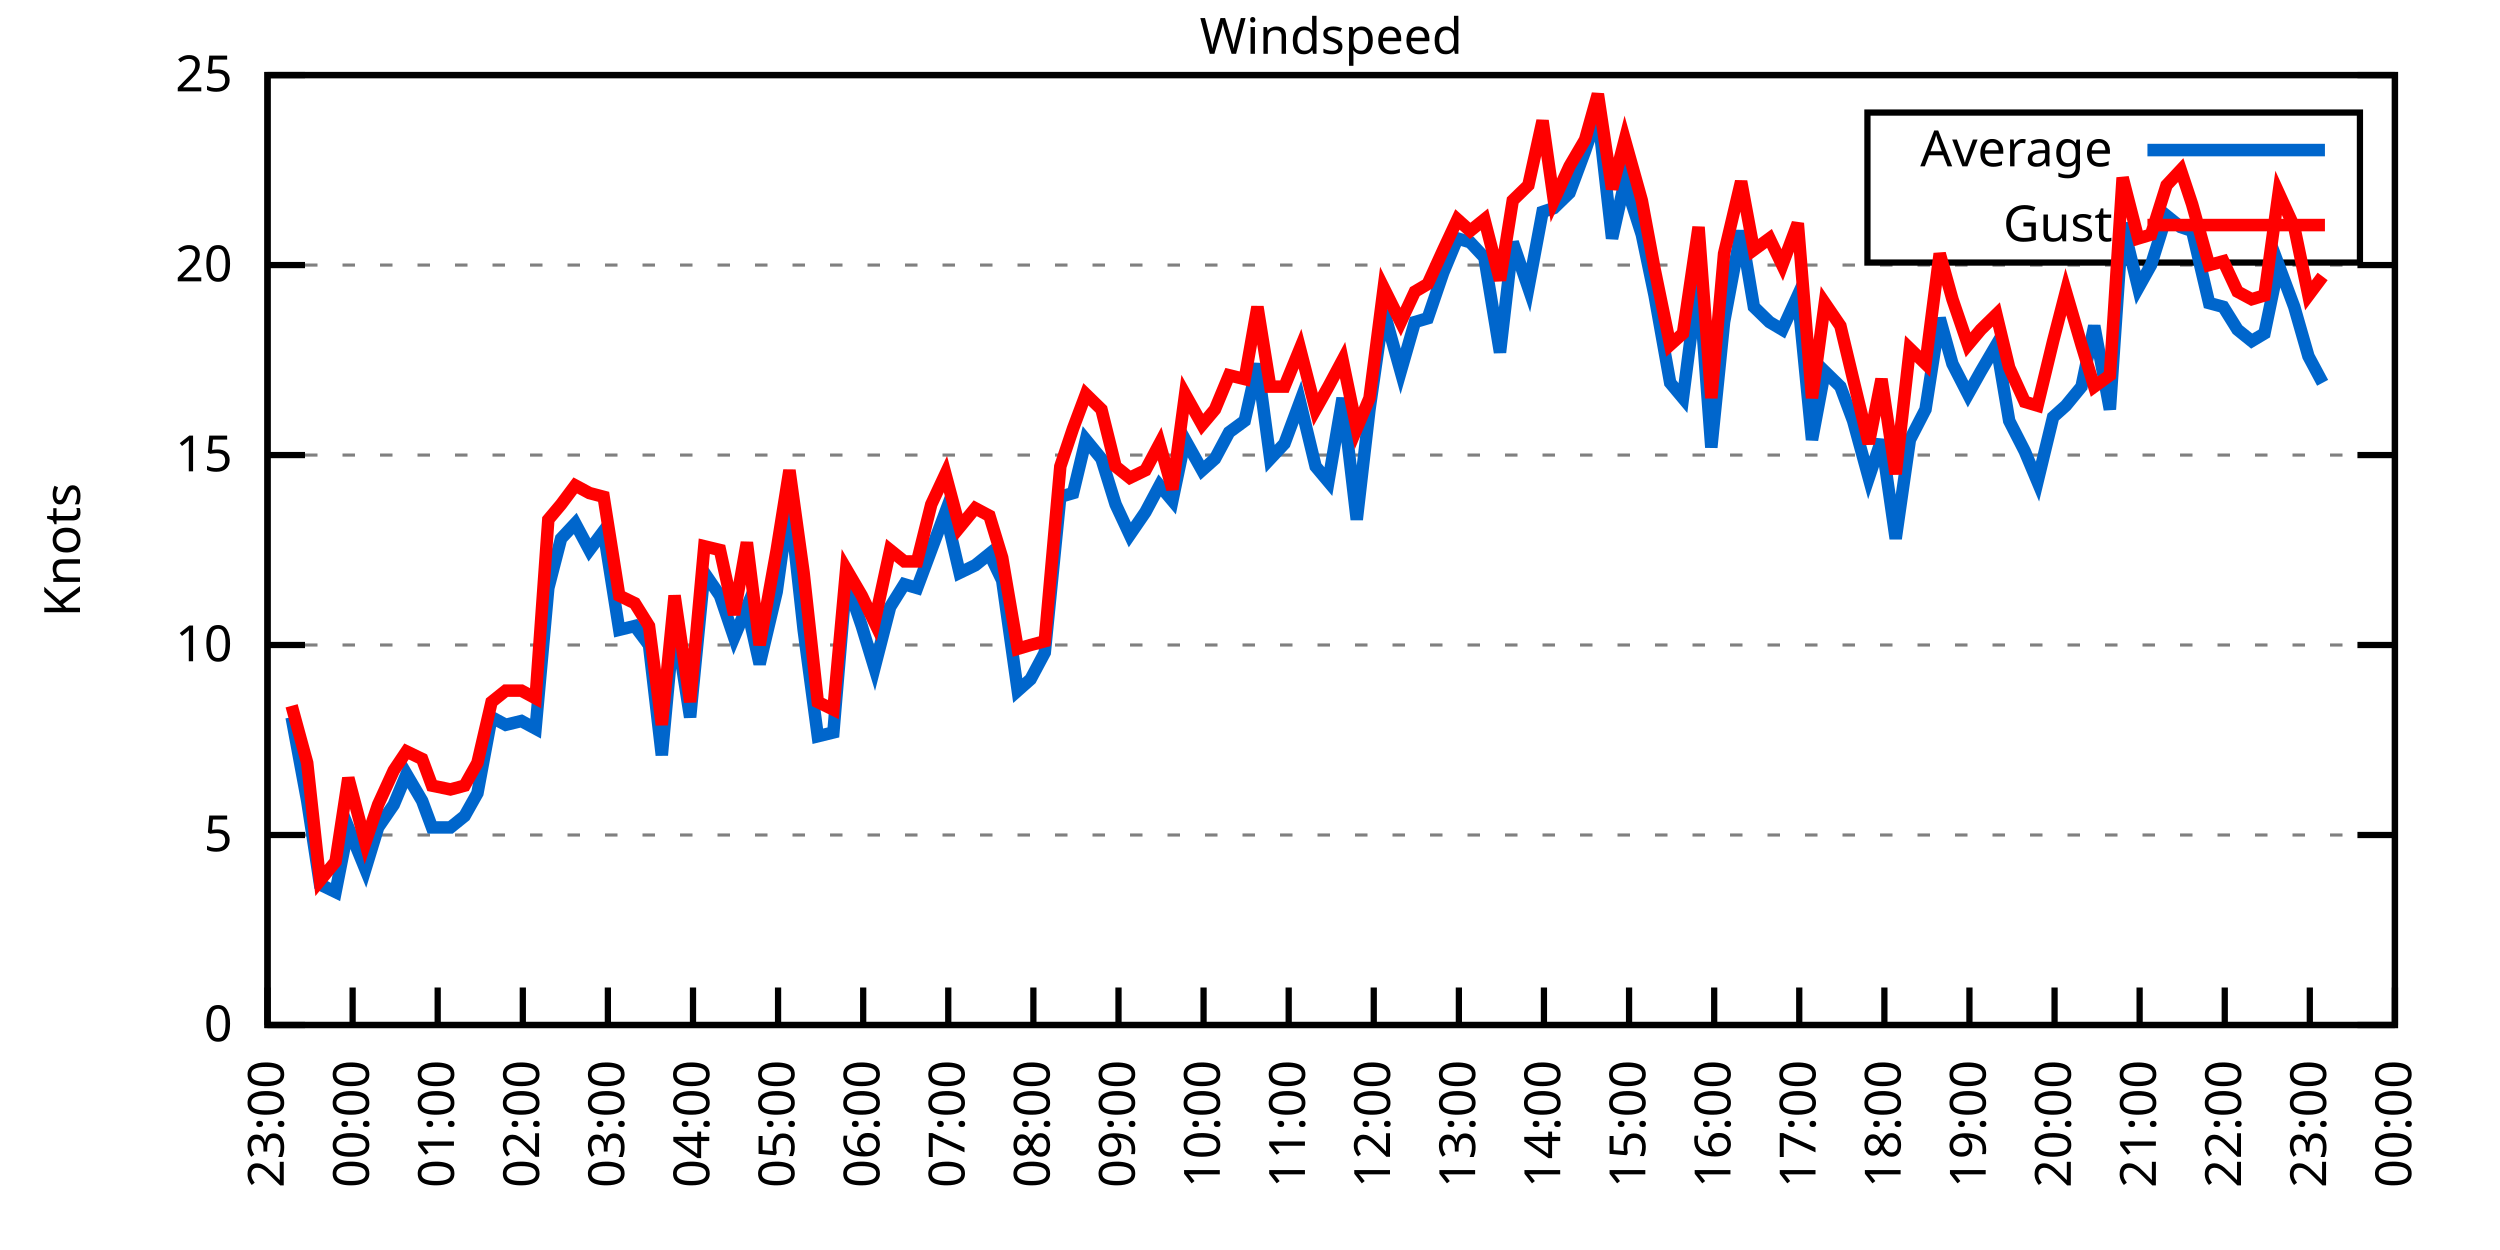
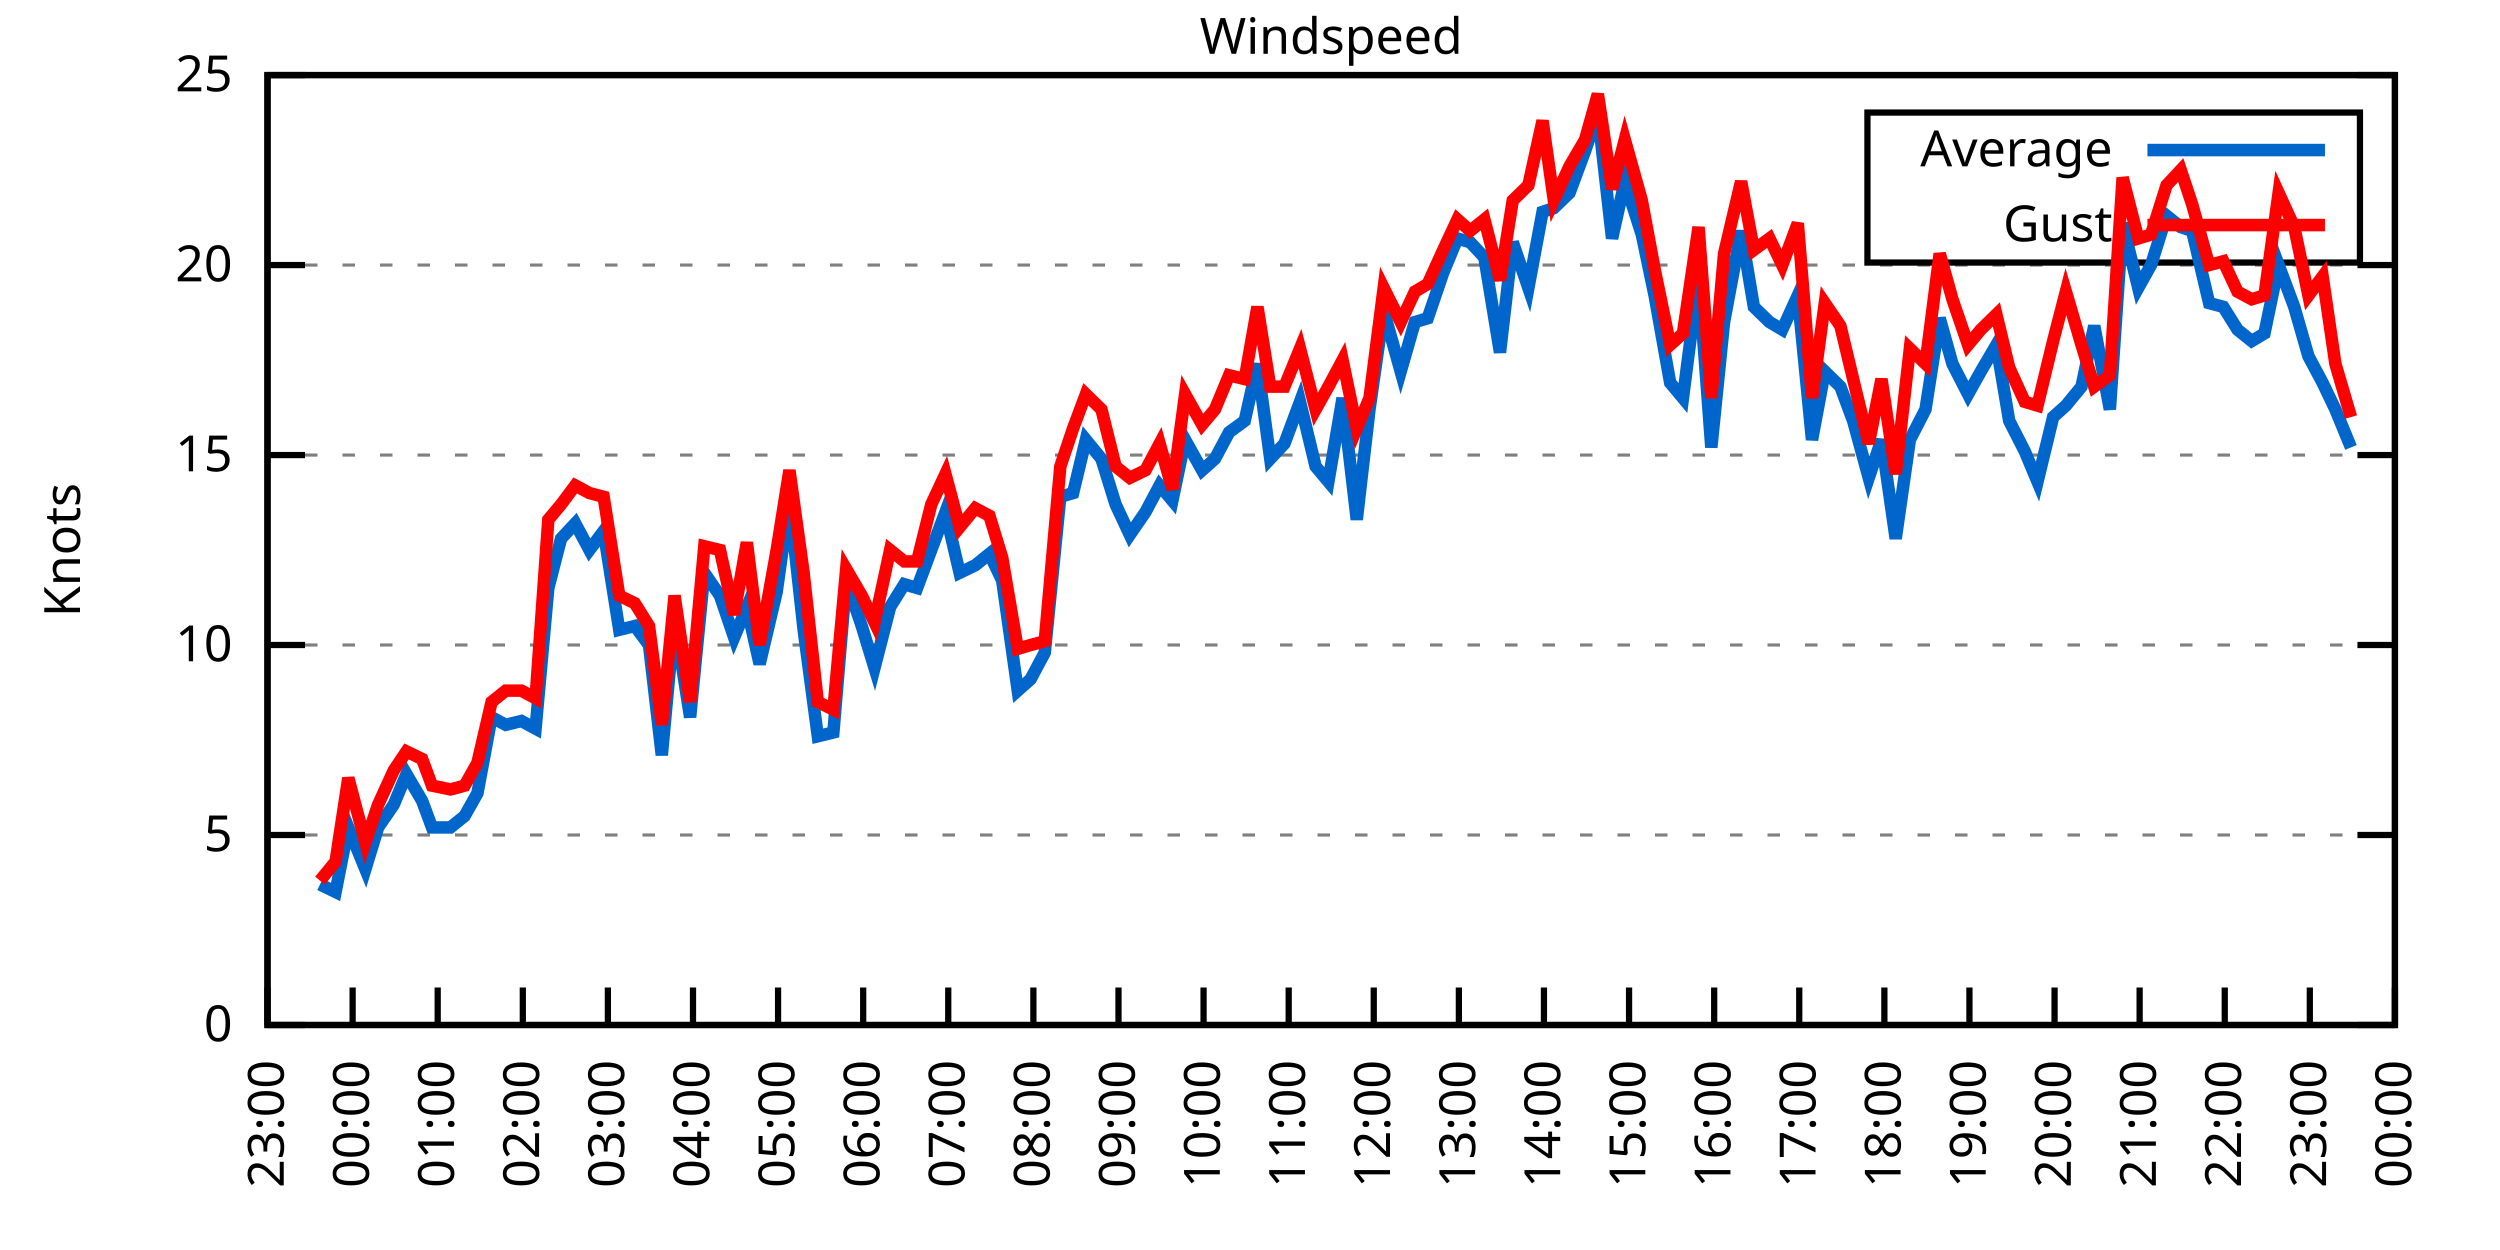
<svg xmlns="http://www.w3.org/2000/svg" xmlns:xlink="http://www.w3.org/1999/xlink" width="400" height="200" viewBox="0 0 400 200">
  <g id="gnuplot_canvas">
    <rect x="0" y="0" width="400" height="200" fill="none" />
    <defs>
      <circle id="gpDot" r="0.5" stroke-width="0.5" stroke="currentColor" />
      <path id="gpPt0" stroke-width="0.333" stroke="currentColor" d="M-1,0 h2 M0,-1 v2" />
      <path id="gpPt1" stroke-width="0.333" stroke="currentColor" d="M-1,-1 L1,1 M1,-1 L-1,1" />
      <path id="gpPt2" stroke-width="0.333" stroke="currentColor" d="M-1,0 L1,0 M0,-1 L0,1 M-1,-1 L1,1 M-1,1 L1,-1" />
      <rect id="gpPt3" stroke-width="0.333" stroke="currentColor" x="-1" y="-1" width="2" height="2" />
      <rect id="gpPt4" stroke-width="0.333" stroke="currentColor" fill="currentColor" x="-1" y="-1" width="2" height="2" />
      <circle id="gpPt5" stroke-width="0.333" stroke="currentColor" cx="0" cy="0" r="1" />
      <use xlink:href="#gpPt5" id="gpPt6" fill="currentColor" stroke="none" />
      <path id="gpPt7" stroke-width="0.333" stroke="currentColor" d="M0,-1.33 L-1.33,0.67 L1.33,0.67 z" />
      <use xlink:href="#gpPt7" id="gpPt8" fill="currentColor" stroke="none" />
      <use xlink:href="#gpPt7" id="gpPt9" stroke="currentColor" transform="rotate(180)" />
      <use xlink:href="#gpPt9" id="gpPt10" fill="currentColor" stroke="none" />
      <use xlink:href="#gpPt3" id="gpPt11" stroke="currentColor" transform="rotate(45)" />
      <use xlink:href="#gpPt11" id="gpPt12" fill="currentColor" stroke="none" />
      <path id="gpPt13" stroke-width="0.333" stroke="currentColor" d="M0,1.330 L1.265,0.411 L0.782,-1.067 L-0.782,-1.076 L-1.265,0.411 z" />
      <use xlink:href="#gpPt13" id="gpPt14" fill="currentColor" stroke="none" />
      <filter id="textbox" filterUnits="objectBoundingBox" x="0" y="0" height="1" width="1">
        <feFlood flood-color="white" flood-opacity="1" result="bgnd" />
        <feComposite in="SourceGraphic" in2="bgnd" operator="atop" />
      </filter>
      <filter id="greybox" filterUnits="objectBoundingBox" x="0" y="0" height="1" width="1">
        <feFlood flood-color="lightgrey" flood-opacity="1" result="grey" />
        <feComposite in="SourceGraphic" in2="grey" operator="atop" />
      </filter>
    </defs>
    <g fill="none" color="white" stroke="currentColor" stroke-width="1.00" stroke-linecap="butt" stroke-linejoin="miter">
</g>
    <g fill="none" color="black" stroke="currentColor" stroke-width="1.00" stroke-linecap="butt" stroke-linejoin="miter">
      <g stroke="none" shape-rendering="crispEdges">
        <polygon fill="rgb(255, 255, 255)" points="42.80,164.00 383.18,164.00 383.18,12.02 42.80,12.02 " />
      </g>
    </g>
    <g fill="none" color="black" stroke="currentColor" stroke-width="1.00" stroke-linecap="butt" stroke-linejoin="miter">
</g>
    <g fill="none" color="black" stroke="black" stroke-width="0.50" stroke-linecap="butt" stroke-linejoin="miter">
</g>
    <g fill="none" color="gray" stroke="currentColor" stroke-width="0.50" stroke-linecap="butt" stroke-linejoin="miter">
      <path stroke="gray" stroke-dasharray="2,4" class="gridline" d="M42.80,164.00 L383.19,164.00  " />
    </g>
    <g fill="none" color="gray" stroke="gray" stroke-width="1.00" stroke-linecap="butt" stroke-linejoin="miter">
</g>
    <g fill="none" color="black" stroke="currentColor" stroke-width="1.00" stroke-linecap="butt" stroke-linejoin="miter">
      <path stroke="black" d="M42.80,164.00 L48.80,164.00 M383.19,164.00 L377.19,164.00  " />
      <g transform="translate(37.20,166.60)" stroke="none" fill="black" font-family="Sans" font-size="8.00" text-anchor="end">
        <text>
          <tspan font-family="Sans"> 0</tspan>
        </text>
      </g>
    </g>
    <g fill="none" color="black" stroke="currentColor" stroke-width="1.00" stroke-linecap="butt" stroke-linejoin="miter">
</g>
    <g fill="none" color="black" stroke="black" stroke-width="0.50" stroke-linecap="butt" stroke-linejoin="miter">
</g>
    <g fill="none" color="gray" stroke="currentColor" stroke-width="0.50" stroke-linecap="butt" stroke-linejoin="miter">
      <path stroke="gray" stroke-dasharray="2,4" class="gridline" d="M42.80,133.60 L383.19,133.60  " />
    </g>
    <g fill="none" color="gray" stroke="gray" stroke-width="1.00" stroke-linecap="butt" stroke-linejoin="miter">
</g>
    <g fill="none" color="black" stroke="currentColor" stroke-width="1.00" stroke-linecap="butt" stroke-linejoin="miter">
      <path stroke="black" d="M42.80,133.60 L48.80,133.60 M383.19,133.60 L377.19,133.60  " />
      <g transform="translate(37.20,136.20)" stroke="none" fill="black" font-family="Sans" font-size="8.00" text-anchor="end">
        <text>
          <tspan font-family="Sans"> 5</tspan>
        </text>
      </g>
    </g>
    <g fill="none" color="black" stroke="currentColor" stroke-width="1.00" stroke-linecap="butt" stroke-linejoin="miter">
</g>
    <g fill="none" color="black" stroke="black" stroke-width="0.50" stroke-linecap="butt" stroke-linejoin="miter">
</g>
    <g fill="none" color="gray" stroke="currentColor" stroke-width="0.50" stroke-linecap="butt" stroke-linejoin="miter">
      <path stroke="gray" stroke-dasharray="2,4" class="gridline" d="M42.80,103.20 L383.19,103.20  " />
    </g>
    <g fill="none" color="gray" stroke="gray" stroke-width="1.00" stroke-linecap="butt" stroke-linejoin="miter">
</g>
    <g fill="none" color="black" stroke="currentColor" stroke-width="1.00" stroke-linecap="butt" stroke-linejoin="miter">
      <path stroke="black" d="M42.80,103.20 L48.80,103.20 M383.19,103.20 L377.19,103.20  " />
      <g transform="translate(37.20,105.80)" stroke="none" fill="black" font-family="Sans" font-size="8.00" text-anchor="end">
        <text>
          <tspan font-family="Sans"> 10</tspan>
        </text>
      </g>
    </g>
    <g fill="none" color="black" stroke="currentColor" stroke-width="1.00" stroke-linecap="butt" stroke-linejoin="miter">
</g>
    <g fill="none" color="black" stroke="black" stroke-width="0.50" stroke-linecap="butt" stroke-linejoin="miter">
</g>
    <g fill="none" color="gray" stroke="currentColor" stroke-width="0.50" stroke-linecap="butt" stroke-linejoin="miter">
      <path stroke="gray" stroke-dasharray="2,4" class="gridline" d="M42.80,72.81 L383.19,72.81  " />
    </g>
    <g fill="none" color="gray" stroke="gray" stroke-width="1.00" stroke-linecap="butt" stroke-linejoin="miter">
</g>
    <g fill="none" color="black" stroke="currentColor" stroke-width="1.00" stroke-linecap="butt" stroke-linejoin="miter">
      <path stroke="black" d="M42.80,72.81 L48.80,72.81 M383.19,72.81 L377.19,72.81  " />
      <g transform="translate(37.20,75.41)" stroke="none" fill="black" font-family="Sans" font-size="8.00" text-anchor="end">
        <text>
          <tspan font-family="Sans"> 15</tspan>
        </text>
      </g>
    </g>
    <g fill="none" color="black" stroke="currentColor" stroke-width="1.00" stroke-linecap="butt" stroke-linejoin="miter">
</g>
    <g fill="none" color="black" stroke="black" stroke-width="0.50" stroke-linecap="butt" stroke-linejoin="miter">
</g>
    <g fill="none" color="gray" stroke="currentColor" stroke-width="0.50" stroke-linecap="butt" stroke-linejoin="miter">
      <path stroke="gray" stroke-dasharray="2,4" class="gridline" d="M42.80,42.41 L383.19,42.41  " />
    </g>
    <g fill="none" color="gray" stroke="gray" stroke-width="1.00" stroke-linecap="butt" stroke-linejoin="miter">
</g>
    <g fill="none" color="black" stroke="currentColor" stroke-width="1.00" stroke-linecap="butt" stroke-linejoin="miter">
      <path stroke="black" d="M42.80,42.41 L48.80,42.41 M383.19,42.41 L377.19,42.41  " />
      <g transform="translate(37.20,45.01)" stroke="none" fill="black" font-family="Sans" font-size="8.00" text-anchor="end">
        <text>
          <tspan font-family="Sans"> 20</tspan>
        </text>
      </g>
    </g>
    <g fill="none" color="black" stroke="currentColor" stroke-width="1.00" stroke-linecap="butt" stroke-linejoin="miter">
</g>
    <g fill="none" color="black" stroke="black" stroke-width="0.50" stroke-linecap="butt" stroke-linejoin="miter">
</g>
    <g fill="none" color="gray" stroke="currentColor" stroke-width="0.50" stroke-linecap="butt" stroke-linejoin="miter">
      <path stroke="gray" stroke-dasharray="2,4" class="gridline" d="M42.80,12.01 L383.19,12.01  " />
    </g>
    <g fill="none" color="gray" stroke="gray" stroke-width="1.00" stroke-linecap="butt" stroke-linejoin="miter">
</g>
    <g fill="none" color="black" stroke="currentColor" stroke-width="1.00" stroke-linecap="butt" stroke-linejoin="miter">
      <path stroke="black" d="M42.80,12.01 L48.80,12.01 M383.19,12.01 L377.19,12.01  " />
      <g transform="translate(37.20,14.61)" stroke="none" fill="black" font-family="Sans" font-size="8.00" text-anchor="end">
        <text>
          <tspan font-family="Sans"> 25</tspan>
        </text>
      </g>
    </g>
    <g fill="none" color="black" stroke="currentColor" stroke-width="1.00" stroke-linecap="butt" stroke-linejoin="miter">
      <path stroke="black" d="M42.80,164.00 L42.80,158.00  " />
      <g transform="translate(45.40,169.60) rotate(270.00)" stroke="none" fill="black" font-family="Sans" font-size="8.00" text-anchor="end">
        <text>
          <tspan font-family="Sans">23:00</tspan>
        </text>
      </g>
    </g>
    <g fill="none" color="black" stroke="currentColor" stroke-width="1.00" stroke-linecap="butt" stroke-linejoin="miter">
      <path stroke="black" d="M56.42,164.00 L56.42,158.00  " />
      <g transform="translate(59.02,169.60) rotate(270.00)" stroke="none" fill="black" font-family="Sans" font-size="8.00" text-anchor="end">
        <text>
          <tspan font-family="Sans">00:00</tspan>
        </text>
      </g>
    </g>
    <g fill="none" color="black" stroke="currentColor" stroke-width="1.00" stroke-linecap="butt" stroke-linejoin="miter">
      <path stroke="black" d="M70.03,164.00 L70.03,158.00  " />
      <g transform="translate(72.63,169.60) rotate(270.00)" stroke="none" fill="black" font-family="Sans" font-size="8.00" text-anchor="end">
        <text>
          <tspan font-family="Sans">01:00</tspan>
        </text>
      </g>
    </g>
    <g fill="none" color="black" stroke="currentColor" stroke-width="1.00" stroke-linecap="butt" stroke-linejoin="miter">
      <path stroke="black" d="M83.65,164.00 L83.65,158.00  " />
      <g transform="translate(86.25,169.60) rotate(270.00)" stroke="none" fill="black" font-family="Sans" font-size="8.00" text-anchor="end">
        <text>
          <tspan font-family="Sans">02:00</tspan>
        </text>
      </g>
    </g>
    <g fill="none" color="black" stroke="currentColor" stroke-width="1.00" stroke-linecap="butt" stroke-linejoin="miter">
      <path stroke="black" d="M97.26,164.00 L97.26,158.00  " />
      <g transform="translate(99.86,169.60) rotate(270.00)" stroke="none" fill="black" font-family="Sans" font-size="8.00" text-anchor="end">
        <text>
          <tspan font-family="Sans">03:00</tspan>
        </text>
      </g>
    </g>
    <g fill="none" color="black" stroke="currentColor" stroke-width="1.00" stroke-linecap="butt" stroke-linejoin="miter">
      <path stroke="black" d="M110.88,164.00 L110.88,158.00  " />
      <g transform="translate(113.48,169.60) rotate(270.00)" stroke="none" fill="black" font-family="Sans" font-size="8.00" text-anchor="end">
        <text>
          <tspan font-family="Sans">04:00</tspan>
        </text>
      </g>
    </g>
    <g fill="none" color="black" stroke="currentColor" stroke-width="1.00" stroke-linecap="butt" stroke-linejoin="miter">
      <path stroke="black" d="M124.49,164.00 L124.49,158.00  " />
      <g transform="translate(127.09,169.60) rotate(270.00)" stroke="none" fill="black" font-family="Sans" font-size="8.00" text-anchor="end">
        <text>
          <tspan font-family="Sans">05:00</tspan>
        </text>
      </g>
    </g>
    <g fill="none" color="black" stroke="currentColor" stroke-width="1.00" stroke-linecap="butt" stroke-linejoin="miter">
      <path stroke="black" d="M138.11,164.00 L138.11,158.00  " />
      <g transform="translate(140.71,169.60) rotate(270.00)" stroke="none" fill="black" font-family="Sans" font-size="8.00" text-anchor="end">
        <text>
          <tspan font-family="Sans">06:00</tspan>
        </text>
      </g>
    </g>
    <g fill="none" color="black" stroke="currentColor" stroke-width="1.00" stroke-linecap="butt" stroke-linejoin="miter">
      <path stroke="black" d="M151.72,164.00 L151.72,158.00  " />
      <g transform="translate(154.32,169.60) rotate(270.00)" stroke="none" fill="black" font-family="Sans" font-size="8.00" text-anchor="end">
        <text>
          <tspan font-family="Sans">07:00</tspan>
        </text>
      </g>
    </g>
    <g fill="none" color="black" stroke="currentColor" stroke-width="1.00" stroke-linecap="butt" stroke-linejoin="miter">
      <path stroke="black" d="M165.34,164.00 L165.34,158.00  " />
      <g transform="translate(167.94,169.60) rotate(270.00)" stroke="none" fill="black" font-family="Sans" font-size="8.00" text-anchor="end">
        <text>
          <tspan font-family="Sans">08:00</tspan>
        </text>
      </g>
    </g>
    <g fill="none" color="black" stroke="currentColor" stroke-width="1.00" stroke-linecap="butt" stroke-linejoin="miter">
      <path stroke="black" d="M178.96,164.00 L178.96,158.00  " />
      <g transform="translate(181.56,169.60) rotate(270.00)" stroke="none" fill="black" font-family="Sans" font-size="8.00" text-anchor="end">
        <text>
          <tspan font-family="Sans">09:00</tspan>
        </text>
      </g>
    </g>
    <g fill="none" color="black" stroke="currentColor" stroke-width="1.00" stroke-linecap="butt" stroke-linejoin="miter">
      <path stroke="black" d="M192.57,164.00 L192.57,158.00  " />
      <g transform="translate(195.17,169.60) rotate(270.00)" stroke="none" fill="black" font-family="Sans" font-size="8.00" text-anchor="end">
        <text>
          <tspan font-family="Sans">10:00</tspan>
        </text>
      </g>
    </g>
    <g fill="none" color="black" stroke="currentColor" stroke-width="1.00" stroke-linecap="butt" stroke-linejoin="miter">
      <path stroke="black" d="M206.19,164.00 L206.19,158.00  " />
      <g transform="translate(208.79,169.60) rotate(270.00)" stroke="none" fill="black" font-family="Sans" font-size="8.00" text-anchor="end">
        <text>
          <tspan font-family="Sans">11:00</tspan>
        </text>
      </g>
    </g>
    <g fill="none" color="black" stroke="currentColor" stroke-width="1.00" stroke-linecap="butt" stroke-linejoin="miter">
      <path stroke="black" d="M219.80,164.00 L219.80,158.00  " />
      <g transform="translate(222.40,169.60) rotate(270.00)" stroke="none" fill="black" font-family="Sans" font-size="8.00" text-anchor="end">
        <text>
          <tspan font-family="Sans">12:00</tspan>
        </text>
      </g>
    </g>
    <g fill="none" color="black" stroke="currentColor" stroke-width="1.00" stroke-linecap="butt" stroke-linejoin="miter">
      <path stroke="black" d="M233.42,164.00 L233.42,158.00  " />
      <g transform="translate(236.02,169.60) rotate(270.00)" stroke="none" fill="black" font-family="Sans" font-size="8.00" text-anchor="end">
        <text>
          <tspan font-family="Sans">13:00</tspan>
        </text>
      </g>
    </g>
    <g fill="none" color="black" stroke="currentColor" stroke-width="1.00" stroke-linecap="butt" stroke-linejoin="miter">
      <path stroke="black" d="M247.03,164.00 L247.03,158.00  " />
      <g transform="translate(249.63,169.60) rotate(270.00)" stroke="none" fill="black" font-family="Sans" font-size="8.00" text-anchor="end">
        <text>
          <tspan font-family="Sans">14:00</tspan>
        </text>
      </g>
    </g>
    <g fill="none" color="black" stroke="currentColor" stroke-width="1.00" stroke-linecap="butt" stroke-linejoin="miter">
      <path stroke="black" d="M260.65,164.00 L260.65,158.00  " />
      <g transform="translate(263.25,169.60) rotate(270.00)" stroke="none" fill="black" font-family="Sans" font-size="8.00" text-anchor="end">
        <text>
          <tspan font-family="Sans">15:00</tspan>
        </text>
      </g>
    </g>
    <g fill="none" color="black" stroke="currentColor" stroke-width="1.00" stroke-linecap="butt" stroke-linejoin="miter">
      <path stroke="black" d="M274.27,164.00 L274.27,158.00  " />
      <g transform="translate(276.87,169.60) rotate(270.00)" stroke="none" fill="black" font-family="Sans" font-size="8.00" text-anchor="end">
        <text>
          <tspan font-family="Sans">16:00</tspan>
        </text>
      </g>
    </g>
    <g fill="none" color="black" stroke="currentColor" stroke-width="1.00" stroke-linecap="butt" stroke-linejoin="miter">
      <path stroke="black" d="M287.88,164.00 L287.88,158.00  " />
      <g transform="translate(290.48,169.60) rotate(270.00)" stroke="none" fill="black" font-family="Sans" font-size="8.00" text-anchor="end">
        <text>
          <tspan font-family="Sans">17:00</tspan>
        </text>
      </g>
    </g>
    <g fill="none" color="black" stroke="currentColor" stroke-width="1.00" stroke-linecap="butt" stroke-linejoin="miter">
      <path stroke="black" d="M301.50,164.00 L301.50,158.00  " />
      <g transform="translate(304.10,169.60) rotate(270.00)" stroke="none" fill="black" font-family="Sans" font-size="8.00" text-anchor="end">
        <text>
          <tspan font-family="Sans">18:00</tspan>
        </text>
      </g>
    </g>
    <g fill="none" color="black" stroke="currentColor" stroke-width="1.00" stroke-linecap="butt" stroke-linejoin="miter">
      <path stroke="black" d="M315.11,164.00 L315.11,158.00  " />
      <g transform="translate(317.71,169.60) rotate(270.00)" stroke="none" fill="black" font-family="Sans" font-size="8.00" text-anchor="end">
        <text>
          <tspan font-family="Sans">19:00</tspan>
        </text>
      </g>
    </g>
    <g fill="none" color="black" stroke="currentColor" stroke-width="1.00" stroke-linecap="butt" stroke-linejoin="miter">
      <path stroke="black" d="M328.73,164.00 L328.73,158.00  " />
      <g transform="translate(331.33,169.60) rotate(270.00)" stroke="none" fill="black" font-family="Sans" font-size="8.00" text-anchor="end">
        <text>
          <tspan font-family="Sans">20:00</tspan>
        </text>
      </g>
    </g>
    <g fill="none" color="black" stroke="currentColor" stroke-width="1.00" stroke-linecap="butt" stroke-linejoin="miter">
      <path stroke="black" d="M342.34,164.00 L342.34,158.00  " />
      <g transform="translate(344.94,169.60) rotate(270.00)" stroke="none" fill="black" font-family="Sans" font-size="8.00" text-anchor="end">
        <text>
          <tspan font-family="Sans">21:00</tspan>
        </text>
      </g>
    </g>
    <g fill="none" color="black" stroke="currentColor" stroke-width="1.00" stroke-linecap="butt" stroke-linejoin="miter">
      <path stroke="black" d="M355.96,164.00 L355.96,158.00  " />
      <g transform="translate(358.56,169.60) rotate(270.00)" stroke="none" fill="black" font-family="Sans" font-size="8.00" text-anchor="end">
        <text>
          <tspan font-family="Sans">22:00</tspan>
        </text>
      </g>
    </g>
    <g fill="none" color="black" stroke="currentColor" stroke-width="1.00" stroke-linecap="butt" stroke-linejoin="miter">
      <path stroke="black" d="M369.57,164.00 L369.57,158.00  " />
      <g transform="translate(372.17,169.60) rotate(270.00)" stroke="none" fill="black" font-family="Sans" font-size="8.00" text-anchor="end">
        <text>
          <tspan font-family="Sans">23:00</tspan>
        </text>
      </g>
    </g>
    <g fill="none" color="black" stroke="currentColor" stroke-width="1.00" stroke-linecap="butt" stroke-linejoin="miter">
      <path stroke="black" d="M383.19,164.00 L383.19,158.00  " />
      <g transform="translate(385.79,169.60) rotate(270.00)" stroke="none" fill="black" font-family="Sans" font-size="8.00" text-anchor="end">
        <text>
          <tspan font-family="Sans">00:00</tspan>
        </text>
      </g>
    </g>
    <g fill="none" color="black" stroke="currentColor" stroke-width="1.00" stroke-linecap="butt" stroke-linejoin="miter">
</g>
    <g fill="none" color="black" stroke="currentColor" stroke-width="1.00" stroke-linecap="butt" stroke-linejoin="miter">
      <path stroke="black" d="M42.80,12.01 L42.80,164.00 L383.19,164.00 L383.19,12.01 L42.80,12.01 Z  " />
    </g>
    <g fill="none" color="black" stroke="currentColor" stroke-width="1.00" stroke-linecap="butt" stroke-linejoin="miter">
</g>
    <g fill="none" color="black" stroke="currentColor" stroke-width="1.00" stroke-linecap="butt" stroke-linejoin="miter">
      <path stroke="black" d="M298.79,42.01 L298.79,18.01 L377.59,18.01 L377.59,42.01 L298.79,42.01 Z  " />
    </g>
    <g id="Windspeed_plot_1">
      <g fill="none" color="white" stroke="black" stroke-width="2.00" stroke-linecap="butt" stroke-linejoin="miter">
</g>
      <g fill="none" color="black" stroke="currentColor" stroke-width="2.00" stroke-linecap="butt" stroke-linejoin="miter">
        <g transform="translate(337.99,26.61)" stroke="none" fill="black" font-family="Sans" font-size="8.00" text-anchor="end">
          <text>
            <tspan font-family="Sans">Average</tspan>
          </text>
        </g>
      </g>
      <g fill="none" color="black" stroke="currentColor" stroke-width="2.00" stroke-linecap="butt" stroke-linejoin="miter">
-         <path stroke="rgb(  0, 102, 204)" d="M343.59,24.01 L371.99,24.01 M46.66,114.76 L49.15,128.13 L51.20,141.51 L53.69,142.72 L55.73,132.39 L58.46,139.07   L60.50,132.39 L63.00,128.74 L65.04,123.87 L67.54,128.13 L69.12,132.39 L72.07,132.39 L74.34,130.56 L76.39,126.91   L78.65,114.76 L80.92,115.97 L83.42,115.36 L85.69,116.58 L87.73,94.08 L89.77,86.18 L92.04,83.75 L94.31,88.00   L96.58,84.97 L99.08,100.77 L101.57,100.16 L103.84,103.20 L105.89,120.83 L107.93,98.95 L110.42,114.76 L112.69,91.65   L115.19,95.30 L117.46,101.99 L119.50,97.12 L121.54,106.24 L124.27,94.69 L126.31,80.10 L128.58,100.77 L130.85,117.80   L133.34,117.19 L135.39,92.87 L137.88,100.16 L139.92,106.85 L142.42,97.12 L144.69,93.48 L146.73,94.08 L149.00,88.00   L151.27,81.93 L153.54,91.65 L156.04,90.44 L158.31,88.61 L160.35,92.87 L162.84,110.50 L164.89,108.68 L167.16,104.42   L169.65,79.49 L171.69,78.89 L173.74,70.37 L176.23,73.41 L178.50,80.71 L180.77,85.57 L183.27,81.93 L185.54,77.67   L187.58,80.10 L189.62,70.37 L192.34,75.24 L194.39,73.41 L196.66,69.16 L199.15,67.33 L201.19,58.21 L203.24,73.41   L205.51,70.98 L208.00,64.29 L210.50,74.63 L212.54,77.06 L214.81,63.69 L217.08,83.14 L219.12,65.51 L221.39,49.70   L224.11,59.43 L226.38,51.53 L228.43,50.92 L230.92,43.62 L233.19,38.15 L235.23,38.76 L237.50,41.19 L240.00,56.39   L242.04,38.76 L244.54,46.06 L246.81,33.90 L248.62,33.29 L251.12,30.86 L253.61,24.17 L255.66,18.09 L257.93,38.15   L259.97,29.03 L262.69,37.54 L264.73,47.27 L267.23,61.25 L269.27,63.69 L271.77,44.23 L273.81,71.59 L275.85,51.53   L278.58,36.94 L280.62,49.10 L283.12,51.53 L285.16,52.74 L287.65,47.27 L289.92,70.37 L291.97,59.43 L294.46,61.86   L296.50,67.33 L299.00,76.45 L301.04,70.37 L303.31,86.18 L305.58,70.37 L308.08,65.51 L310.35,50.92 L312.39,58.21   L314.89,63.08 L316.93,59.43 L319.42,55.18 L321.47,67.33 L323.96,72.20 L326.00,77.06 L328.50,66.73 L330.54,64.90   L333.04,61.86 L335.08,52.14 L337.58,65.51 L339.62,35.72 L342.12,46.06 L344.16,42.41 L346.65,34.50 L348.92,36.33   L350.74,36.94 L353.46,48.49 L355.73,49.10 L358.00,52.74 L360.27,54.57 L362.31,53.35 L364.58,42.41 L367.08,49.10   L369.35,57.00 L371.62,61.25  " />
+         <path stroke="rgb(  0, 102, 204)" d="M343.59,24.01 L371.99,24.01 M51.20,141.51 L53.69,142.72 L55.73,132.39 L58.46,139.07 L60.50,132.39 L63.00,128.74   L65.04,123.87 L67.54,128.13 L69.12,132.39 L72.07,132.39 L74.34,130.56 L76.39,126.91 L78.65,114.76 L80.92,115.97   L83.42,115.36 L85.69,116.58 L87.73,94.08 L89.77,86.18 L92.04,83.75 L94.31,88.00 L96.58,84.97 L99.08,100.77   L101.57,100.16 L103.84,103.20 L105.89,120.83 L107.93,98.95 L110.42,114.76 L112.69,91.65 L115.19,95.30 L117.46,101.99   L119.50,97.12 L121.54,106.24 L124.27,94.69 L126.31,80.10 L128.58,100.77 L130.85,117.80 L133.34,117.19 L135.39,92.87   L137.88,100.16 L139.92,106.85 L142.42,97.12 L144.69,93.48 L146.73,94.08 L149.00,88.00 L151.27,81.93 L153.54,91.65   L156.04,90.44 L158.31,88.61 L160.35,92.87 L162.84,110.50 L164.89,108.68 L167.16,104.42 L169.65,79.49 L171.69,78.89   L173.74,70.37 L176.23,73.41 L178.50,80.71 L180.77,85.57 L183.27,81.93 L185.54,77.67 L187.58,80.10 L189.62,70.37   L192.34,75.24 L194.39,73.41 L196.66,69.16 L199.15,67.33 L201.19,58.21 L203.24,73.41 L205.51,70.98 L208.00,64.29   L210.50,74.63 L212.54,77.06 L214.81,63.69 L217.08,83.14 L219.12,65.51 L221.39,49.70 L224.11,59.43 L226.38,51.53   L228.43,50.92 L230.92,43.62 L233.19,38.15 L235.23,38.76 L237.50,41.19 L240.00,56.39 L242.04,38.76 L244.54,46.06   L246.81,33.90 L248.62,33.29 L251.12,30.86 L253.61,24.17 L255.66,18.09 L257.93,38.15 L259.97,29.03 L262.69,37.54   L264.73,47.27 L267.23,61.25 L269.27,63.69 L271.77,44.23 L273.81,71.59 L275.85,51.53 L278.58,36.94 L280.62,49.10   L283.12,51.53 L285.16,52.74 L287.65,47.27 L289.92,70.37 L291.97,59.43 L294.46,61.86 L296.50,67.33 L299.00,76.45   L301.04,70.37 L303.31,86.18 L305.58,70.37 L308.08,65.51 L310.35,50.92 L312.39,58.21 L314.89,63.08 L316.93,59.43   L319.42,55.18 L321.47,67.33 L323.96,72.20 L326.00,77.06 L328.50,66.73 L330.54,64.90 L333.04,61.86 L335.08,52.14   L337.58,65.51 L339.62,35.72 L342.12,46.06 L344.16,42.41 L346.65,34.50 L348.92,36.33 L350.74,36.94 L353.46,48.49   L355.73,49.10 L358.00,52.74 L360.27,54.57 L362.31,53.35 L364.58,42.41 L367.08,49.10 L369.35,57.00 L371.62,61.25   L373.66,65.51 L376.16,71.59  " />
      </g>
    </g>
    <g id="Windspeed_plot_2">
      <g fill="none" color="black" stroke="currentColor" stroke-width="2.00" stroke-linecap="butt" stroke-linejoin="miter">
        <g transform="translate(337.99,38.61)" stroke="none" fill="black" font-family="Sans" font-size="8.00" text-anchor="end">
          <text>
            <tspan font-family="Sans">Gust</tspan>
          </text>
        </g>
      </g>
      <g fill="none" color="black" stroke="currentColor" stroke-width="2.00" stroke-linecap="butt" stroke-linejoin="miter">
-         <path stroke="rgb(255,   0,   0)" d="M343.59,36.01 L371.99,36.01 M46.66,112.93 L49.15,122.05 L51.20,140.90 L53.69,137.86 L55.73,124.48 L58.46,134.82   L60.50,128.74 L63.00,123.27 L65.04,120.23 L67.54,121.44 L69.12,125.70 L72.07,126.31 L74.34,125.70 L76.39,122.05   L78.65,112.32 L80.92,110.50 L83.42,110.50 L85.69,111.72 L87.73,83.14 L89.77,80.71 L92.04,77.67 L94.31,78.89   L96.58,79.49 L99.08,95.30 L101.57,96.52 L103.84,100.16 L105.89,115.97 L107.93,95.30 L110.42,112.32 L112.69,87.40   L115.19,88.00 L117.46,98.34 L119.50,86.79 L121.54,103.20 L124.27,88.00 L126.31,75.24 L128.58,91.65 L130.85,112.32   L133.34,113.54 L135.39,91.04 L137.88,95.30 L139.92,99.56 L142.42,88.00 L144.69,89.83 L146.73,89.83 L149.00,80.71   L151.27,75.85 L153.54,84.36 L156.04,81.32 L158.31,82.53 L160.35,89.22 L162.84,103.81 L164.89,103.20 L167.16,102.60   L169.65,74.63 L171.69,68.55 L173.74,63.08 L176.23,65.51 L178.50,74.63 L180.77,76.45 L183.27,75.24 L185.54,70.98   L187.58,78.28 L189.62,63.08 L192.34,67.94 L194.39,65.51 L196.66,60.04 L199.15,60.65 L201.19,49.10 L203.24,61.86   L205.51,61.86 L208.00,55.78 L210.50,65.51 L212.54,61.86 L214.81,57.61 L217.08,68.55 L219.12,63.69 L221.39,46.06   L224.11,51.53 L226.38,46.66 L228.43,45.45 L230.92,39.98 L233.19,35.11 L235.23,36.94 L237.50,35.11 L240.00,44.84   L242.04,32.07 L244.54,29.64 L246.81,19.31 L248.62,32.07 L251.12,26.60 L253.61,22.35 L255.66,15.05 L257.93,30.25   L259.97,22.35 L262.69,32.07 L264.73,43.02 L267.23,55.18 L269.27,53.35 L271.77,36.33 L273.81,63.69 L275.85,40.58   L278.58,29.03 L280.62,39.98 L283.12,38.15 L285.16,42.41 L287.65,35.72 L289.92,63.69 L291.97,48.49 L294.46,52.14   L296.50,60.65 L299.00,70.98 L301.04,60.65 L303.31,75.85 L305.58,55.78 L308.08,58.21 L310.35,40.58 L312.39,47.88   L314.89,55.18 L316.93,52.74 L319.42,50.31 L321.47,58.82 L323.96,64.29 L326.00,64.90 L328.50,54.57 L330.54,46.66   L333.04,55.18 L335.08,61.86 L337.58,60.04 L339.62,28.42 L342.12,38.15 L344.16,37.54 L346.65,29.64 L348.92,27.21   L350.74,32.68 L353.46,42.41 L355.73,41.80 L358.00,46.66 L360.27,47.88 L362.31,47.27 L364.58,30.86 L367.08,36.33   L369.35,47.27 L371.62,44.23  " />
+         <path stroke="rgb(255,   0,   0)" d="M343.59,36.01 L371.99,36.01 M51.20,140.90 L53.69,137.86 L55.73,124.48 L58.46,134.82 L60.50,128.74 L63.00,123.27   L65.04,120.23 L67.54,121.44 L69.12,125.70 L72.07,126.31 L74.34,125.70 L76.39,122.05 L78.65,112.32 L80.92,110.50   L83.42,110.50 L85.69,111.72 L87.73,83.14 L89.77,80.71 L92.04,77.67 L94.31,78.89 L96.58,79.49 L99.08,95.30   L101.57,96.52 L103.84,100.16 L105.89,115.97 L107.93,95.30 L110.42,112.32 L112.69,87.40 L115.19,88.00 L117.46,98.34   L119.50,86.79 L121.54,103.20 L124.27,88.00 L126.31,75.24 L128.58,91.65 L130.85,112.32 L133.34,113.54 L135.39,91.04   L137.88,95.30 L139.92,99.56 L142.42,88.00 L144.69,89.83 L146.73,89.83 L149.00,80.71 L151.27,75.85 L153.54,84.36   L156.04,81.32 L158.31,82.53 L160.35,89.22 L162.84,103.81 L164.89,103.20 L167.16,102.60 L169.65,74.63 L171.69,68.55   L173.74,63.08 L176.23,65.51 L178.50,74.63 L180.77,76.45 L183.27,75.24 L185.54,70.98 L187.58,78.28 L189.62,63.08   L192.34,67.94 L194.39,65.51 L196.66,60.04 L199.15,60.65 L201.19,49.10 L203.24,61.86 L205.51,61.86 L208.00,55.78   L210.50,65.51 L212.54,61.86 L214.81,57.61 L217.08,68.55 L219.12,63.69 L221.39,46.06 L224.11,51.53 L226.38,46.66   L228.43,45.45 L230.92,39.98 L233.19,35.11 L235.23,36.94 L237.50,35.11 L240.00,44.84 L242.04,32.07 L244.54,29.64   L246.81,19.31 L248.62,32.07 L251.12,26.60 L253.61,22.35 L255.66,15.05 L257.93,30.25 L259.97,22.35 L262.69,32.07   L264.73,43.02 L267.23,55.18 L269.27,53.35 L271.77,36.33 L273.81,63.69 L275.85,40.58 L278.58,29.03 L280.62,39.98   L283.12,38.15 L285.16,42.41 L287.65,35.72 L289.92,63.69 L291.97,48.49 L294.46,52.14 L296.50,60.65 L299.00,70.98   L301.04,60.65 L303.31,75.85 L305.58,55.78 L308.08,58.21 L310.35,40.58 L312.39,47.88 L314.89,55.18 L316.93,52.74   L319.42,50.31 L321.47,58.82 L323.96,64.29 L326.00,64.90 L328.50,54.57 L330.54,46.66 L333.04,55.18 L335.08,61.86   L337.58,60.04 L339.62,28.42 L342.12,38.15 L344.16,37.54 L346.65,29.64 L348.92,27.21 L350.74,32.68 L353.46,42.41   L355.73,41.80 L358.00,46.66 L360.27,47.88 L362.31,47.27 L364.58,30.86 L367.08,36.33 L369.35,47.27 L371.62,44.23   L373.66,58.21 L376.16,66.73  " />
      </g>
    </g>
    <g fill="none" color="black" stroke="currentColor" stroke-width="2.00" stroke-linecap="butt" stroke-linejoin="miter">
</g>
    <g fill="none" color="black" stroke="black" stroke-width="1.00" stroke-linecap="butt" stroke-linejoin="miter">
</g>
    <g fill="none" color="black" stroke="currentColor" stroke-width="1.00" stroke-linecap="butt" stroke-linejoin="miter">
      <path stroke="black" d="M42.80,12.01 L42.80,164.00 L383.19,164.00 L383.19,12.01 L42.80,12.01 Z  " />
      <g transform="translate(12.80,88.01) rotate(270.00)" stroke="none" fill="black" font-family="Sans" font-size="8.00" text-anchor="middle">
        <text>
          <tspan font-family="Sans">Knots</tspan>
        </text>
      </g>
    </g>
    <g fill="none" color="black" stroke="currentColor" stroke-width="1.00" stroke-linecap="butt" stroke-linejoin="miter">
</g>
    <g fill="none" color="black" stroke="currentColor" stroke-width="1.00" stroke-linecap="butt" stroke-linejoin="miter">
      <g transform="translate(212.99,8.61)" stroke="none" fill="black" font-family="Sans" font-size="8.00" text-anchor="middle">
        <text>
          <tspan font-family="Sans">Windspeed</tspan>
        </text>
      </g>
    </g>
    <g fill="none" color="black" stroke="currentColor" stroke-width="1.00" stroke-linecap="butt" stroke-linejoin="miter">
</g>
  </g>
</svg>
